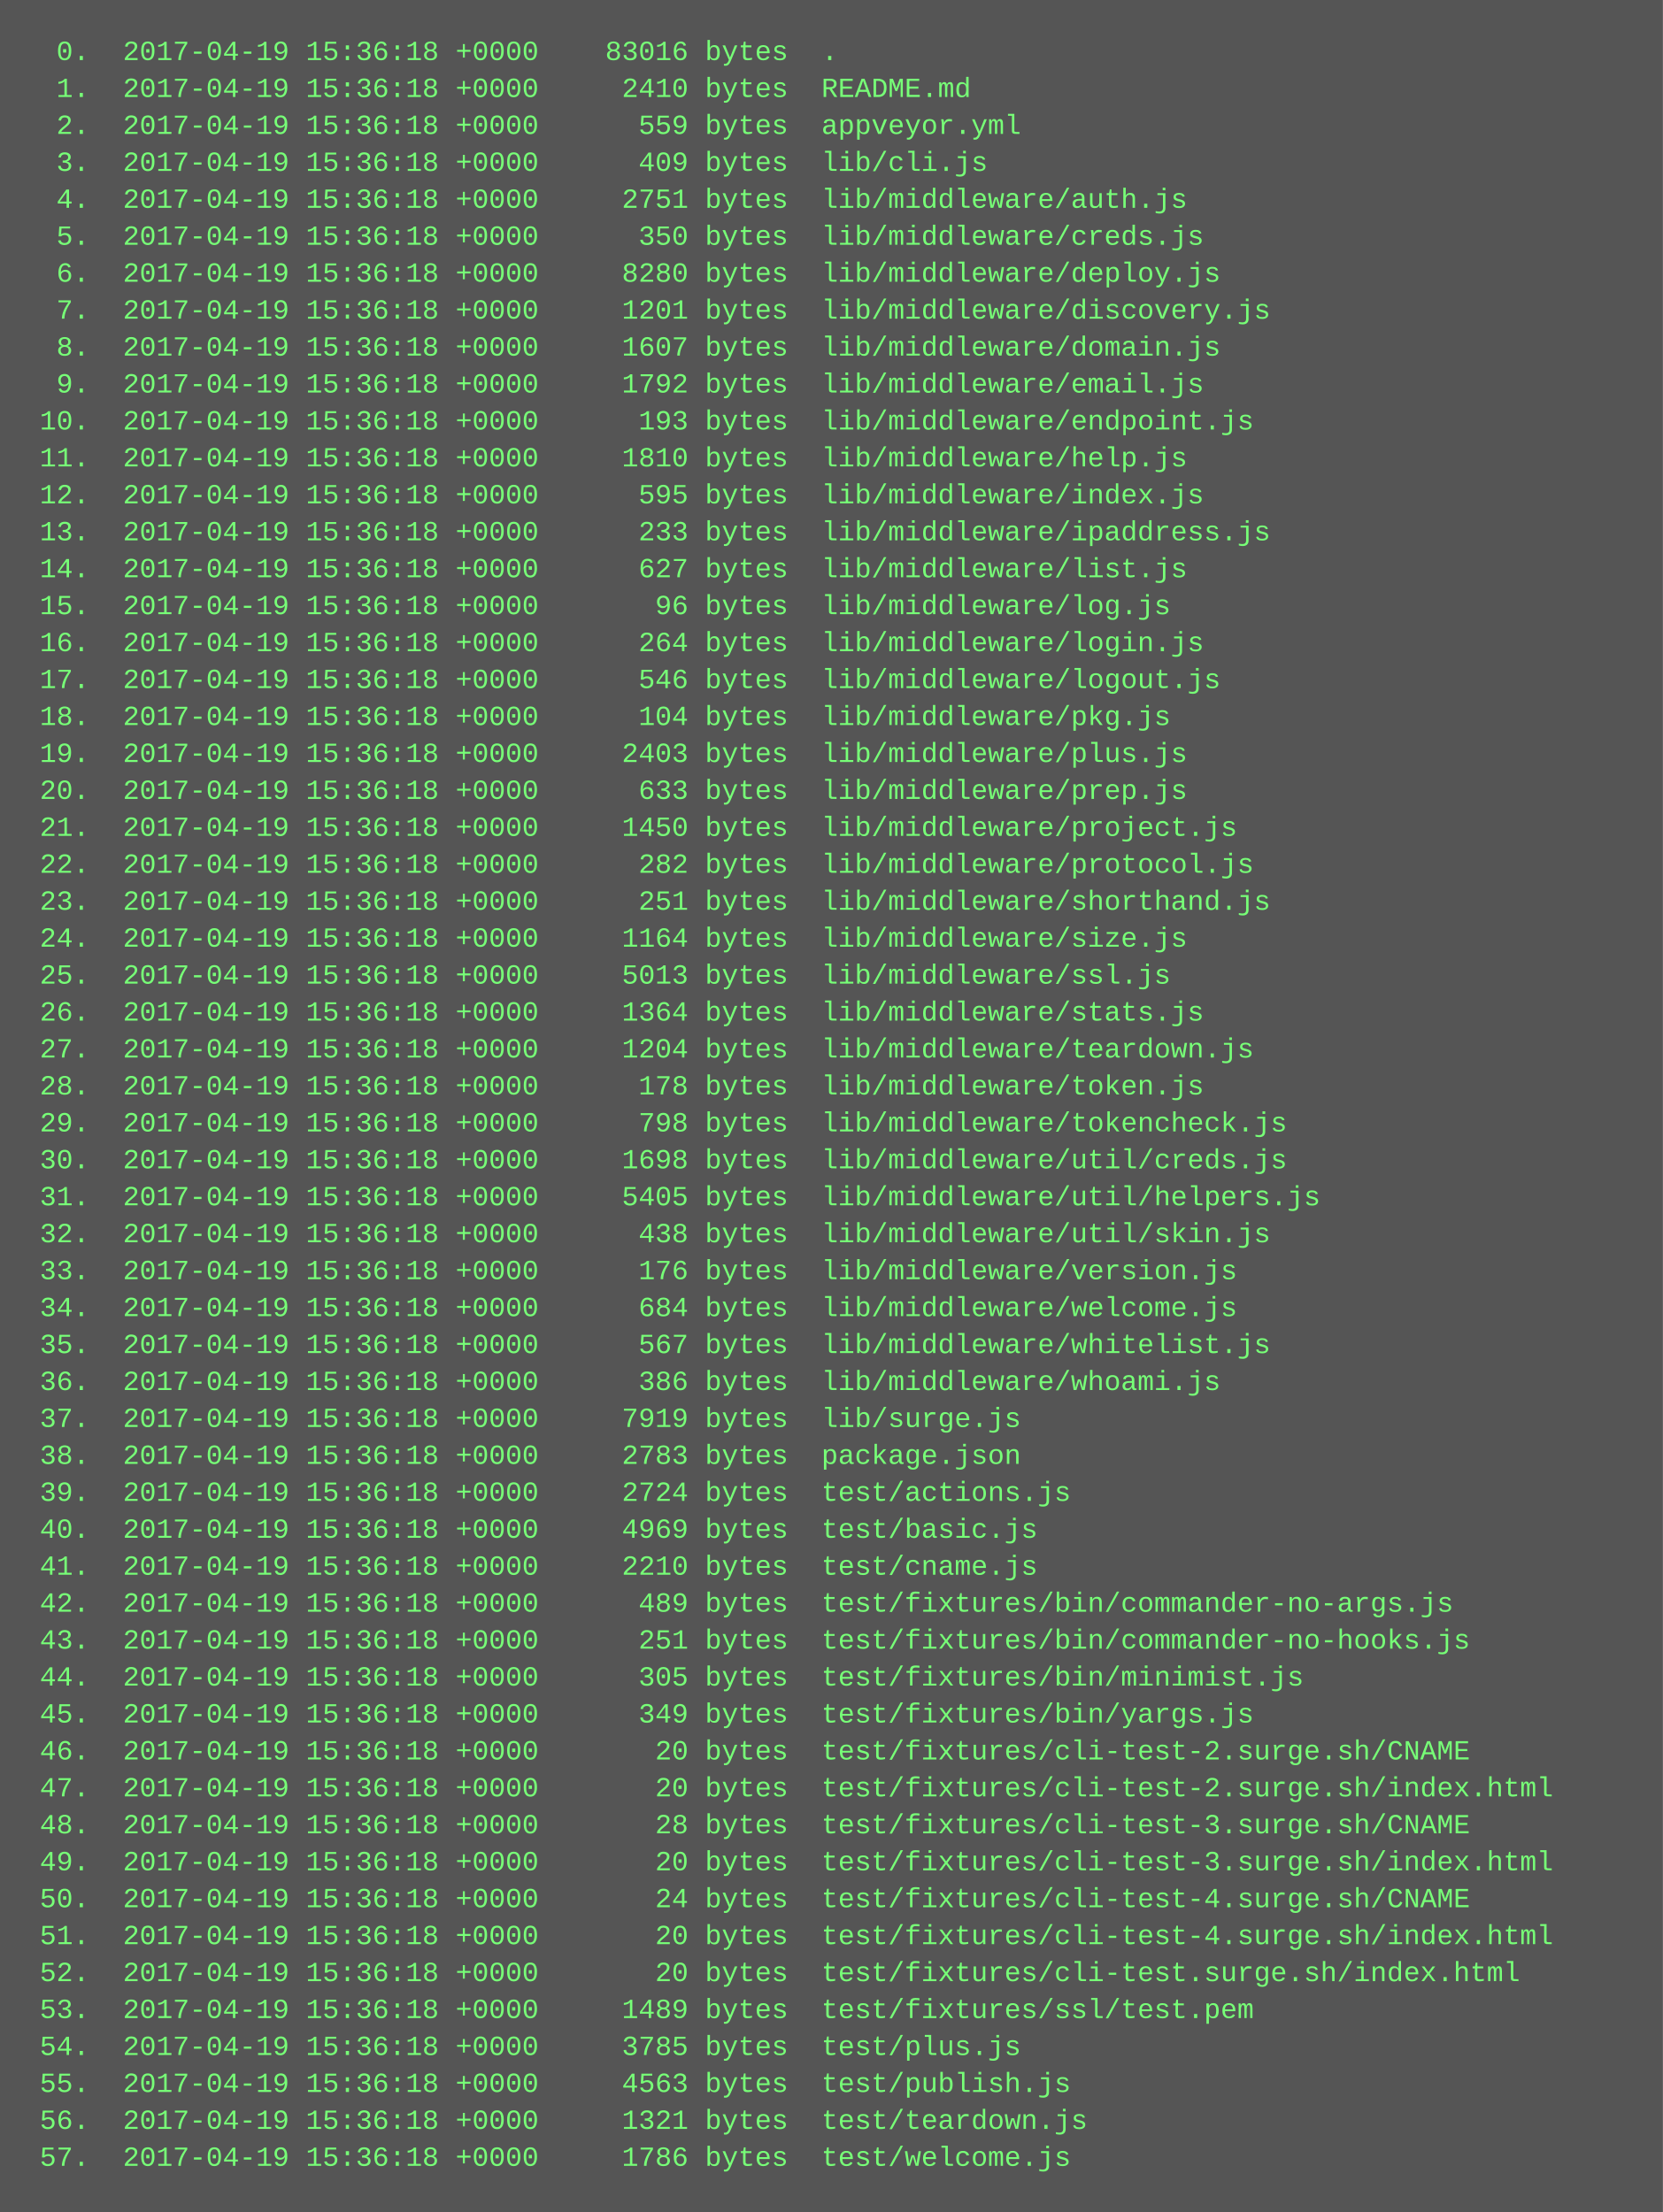
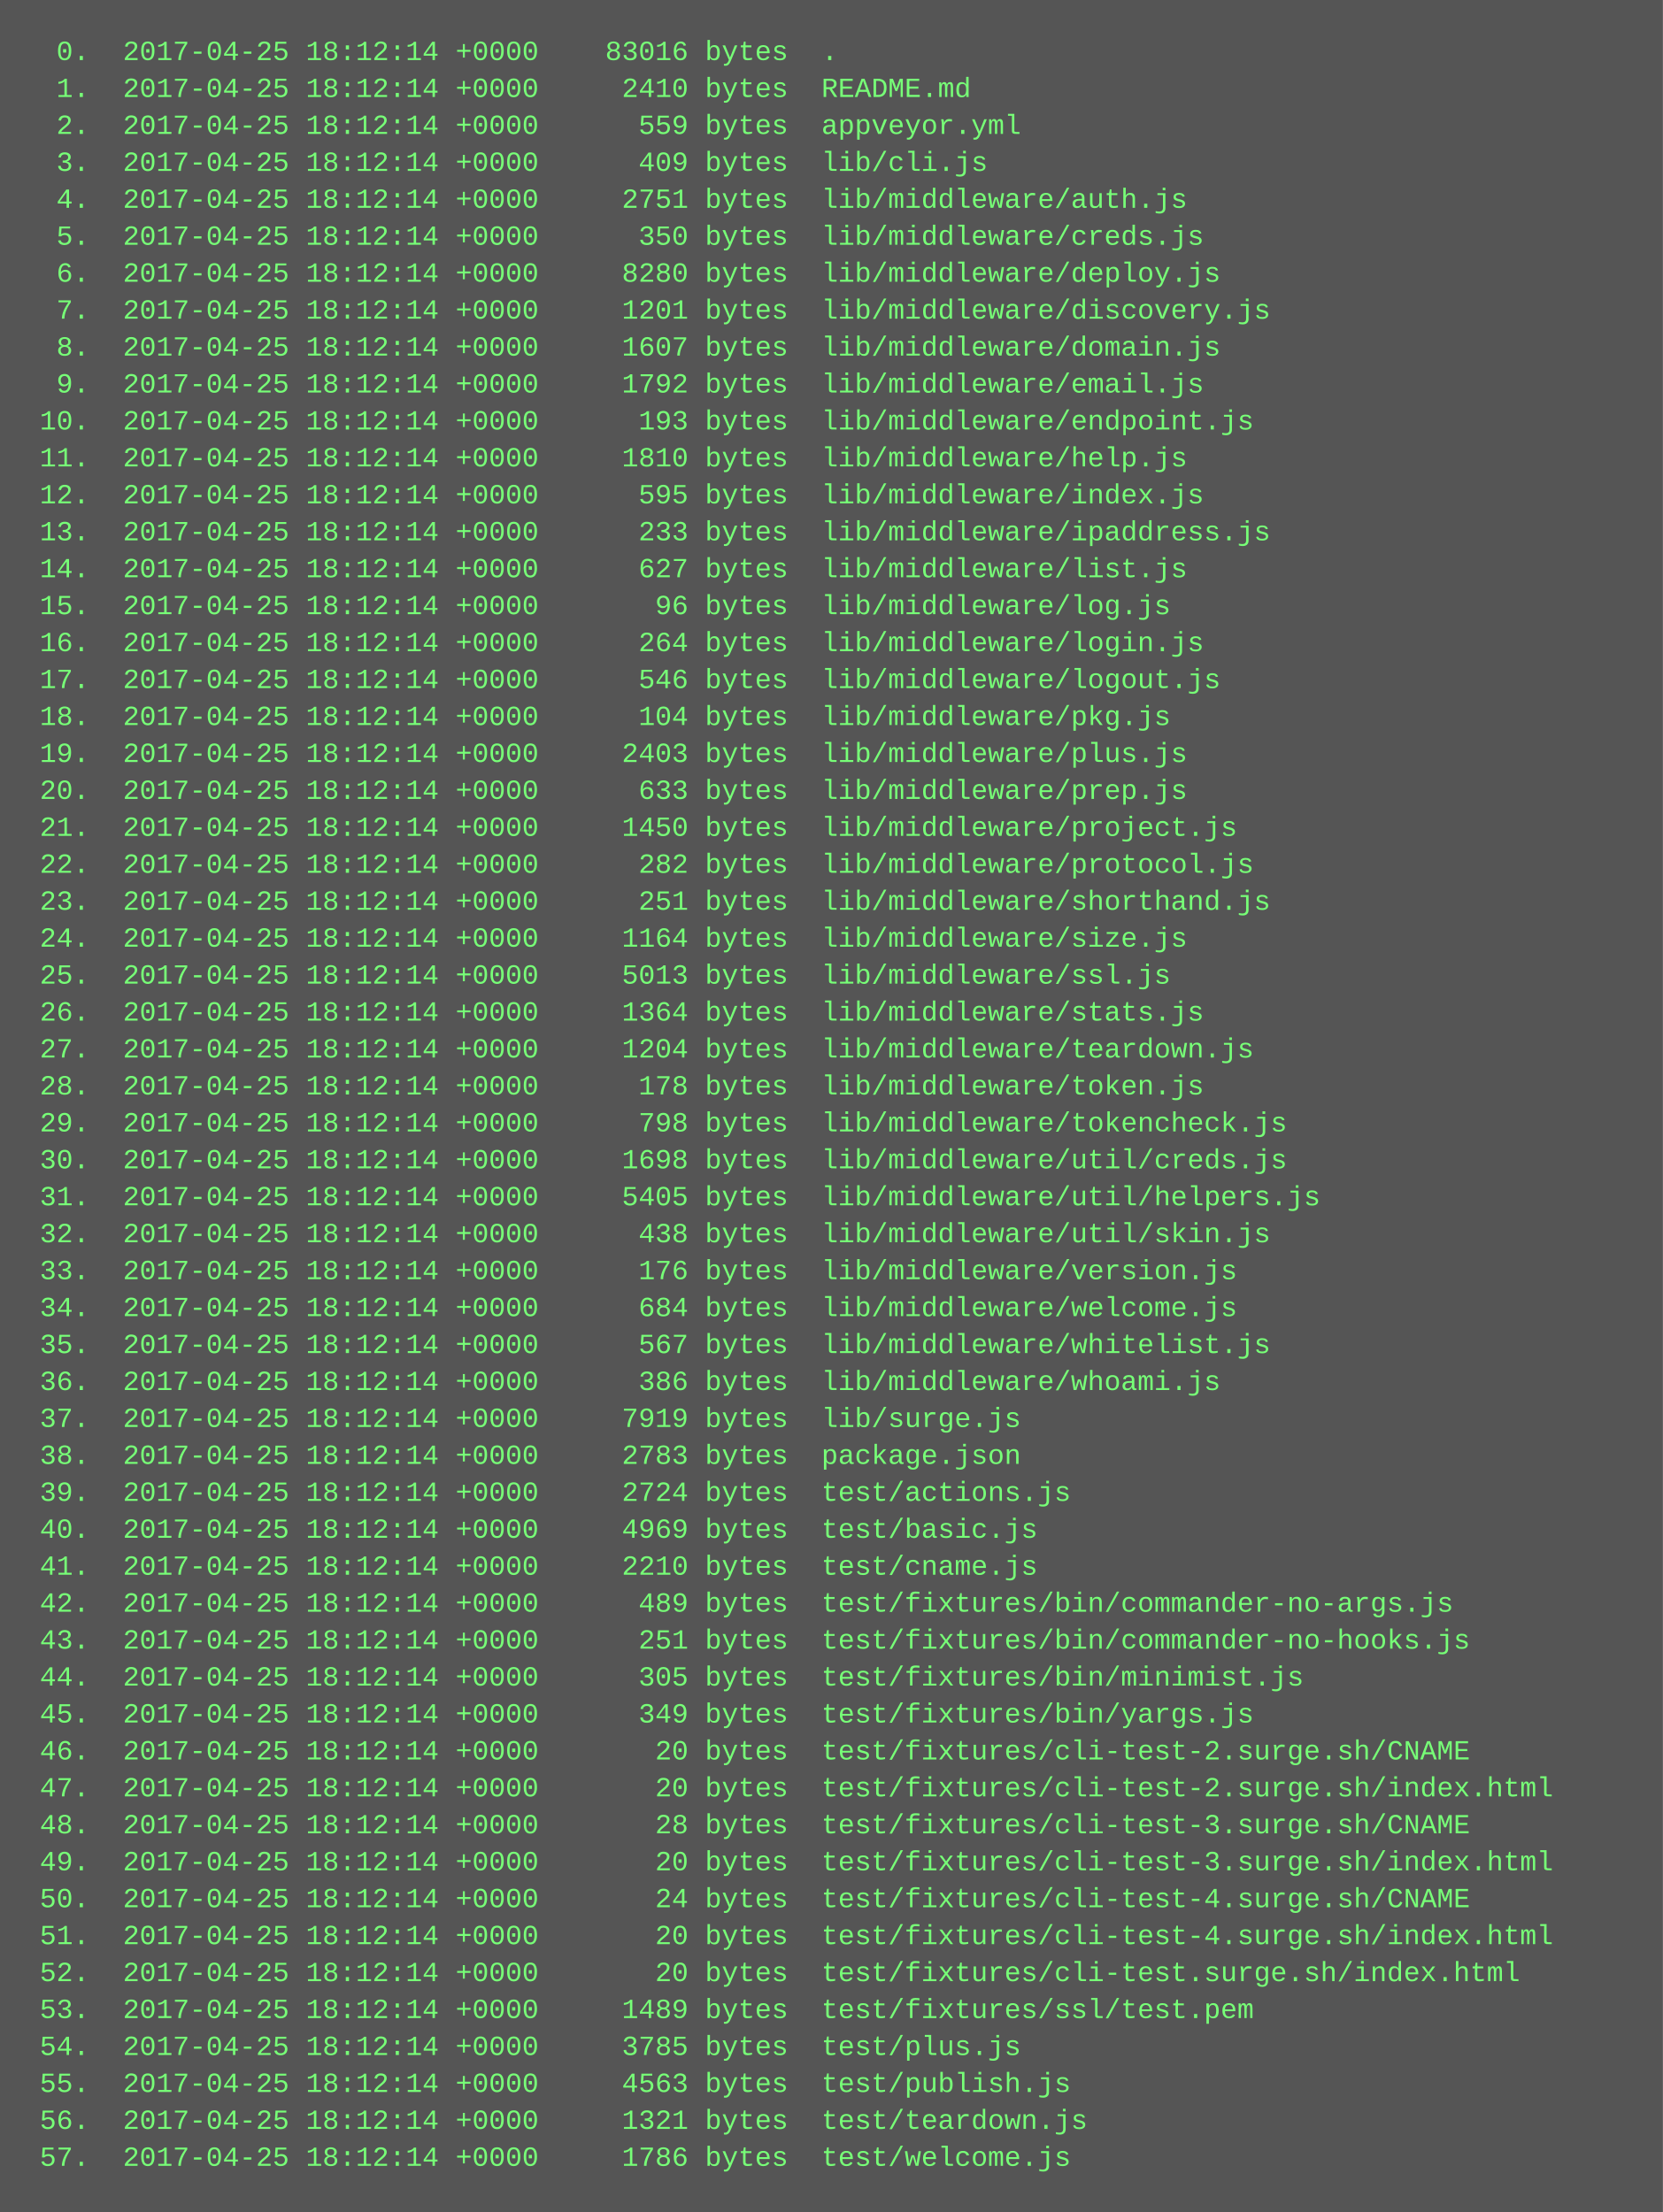
<svg xmlns="http://www.w3.org/2000/svg" height="958" width="720">
  <rect height="958" fill="#555" width="720" />
  <text fill="#7f7" font-family="Courier New" font-size="12" xml:space="preserve">
-     <tspan x="10" y="26">  0.  2017-04-19 15:36:18 +0000    83016 bytes  .</tspan>
-     <tspan x="10" y="42">  1.  2017-04-19 15:36:18 +0000     2410 bytes  README.md</tspan>
-     <tspan x="10" y="58">  2.  2017-04-19 15:36:18 +0000      559 bytes  appveyor.yml</tspan>
-     <tspan x="10" y="74">  3.  2017-04-19 15:36:18 +0000      409 bytes  lib/cli.js</tspan>
-     <tspan x="10" y="90">  4.  2017-04-19 15:36:18 +0000     2751 bytes  lib/middleware/auth.js</tspan>
-     <tspan x="10" y="106">  5.  2017-04-19 15:36:18 +0000      350 bytes  lib/middleware/creds.js</tspan>
-     <tspan x="10" y="122">  6.  2017-04-19 15:36:18 +0000     8280 bytes  lib/middleware/deploy.js</tspan>
-     <tspan x="10" y="138">  7.  2017-04-19 15:36:18 +0000     1201 bytes  lib/middleware/discovery.js</tspan>
-     <tspan x="10" y="154">  8.  2017-04-19 15:36:18 +0000     1607 bytes  lib/middleware/domain.js</tspan>
-     <tspan x="10" y="170">  9.  2017-04-19 15:36:18 +0000     1792 bytes  lib/middleware/email.js</tspan>
-     <tspan x="10" y="186"> 10.  2017-04-19 15:36:18 +0000      193 bytes  lib/middleware/endpoint.js</tspan>
-     <tspan x="10" y="202"> 11.  2017-04-19 15:36:18 +0000     1810 bytes  lib/middleware/help.js</tspan>
-     <tspan x="10" y="218"> 12.  2017-04-19 15:36:18 +0000      595 bytes  lib/middleware/index.js</tspan>
-     <tspan x="10" y="234"> 13.  2017-04-19 15:36:18 +0000      233 bytes  lib/middleware/ipaddress.js</tspan>
-     <tspan x="10" y="250"> 14.  2017-04-19 15:36:18 +0000      627 bytes  lib/middleware/list.js</tspan>
-     <tspan x="10" y="266"> 15.  2017-04-19 15:36:18 +0000       96 bytes  lib/middleware/log.js</tspan>
-     <tspan x="10" y="282"> 16.  2017-04-19 15:36:18 +0000      264 bytes  lib/middleware/login.js</tspan>
-     <tspan x="10" y="298"> 17.  2017-04-19 15:36:18 +0000      546 bytes  lib/middleware/logout.js</tspan>
-     <tspan x="10" y="314"> 18.  2017-04-19 15:36:18 +0000      104 bytes  lib/middleware/pkg.js</tspan>
-     <tspan x="10" y="330"> 19.  2017-04-19 15:36:18 +0000     2403 bytes  lib/middleware/plus.js</tspan>
-     <tspan x="10" y="346"> 20.  2017-04-19 15:36:18 +0000      633 bytes  lib/middleware/prep.js</tspan>
-     <tspan x="10" y="362"> 21.  2017-04-19 15:36:18 +0000     1450 bytes  lib/middleware/project.js</tspan>
-     <tspan x="10" y="378"> 22.  2017-04-19 15:36:18 +0000      282 bytes  lib/middleware/protocol.js</tspan>
-     <tspan x="10" y="394"> 23.  2017-04-19 15:36:18 +0000      251 bytes  lib/middleware/shorthand.js</tspan>
-     <tspan x="10" y="410"> 24.  2017-04-19 15:36:18 +0000     1164 bytes  lib/middleware/size.js</tspan>
-     <tspan x="10" y="426"> 25.  2017-04-19 15:36:18 +0000     5013 bytes  lib/middleware/ssl.js</tspan>
-     <tspan x="10" y="442"> 26.  2017-04-19 15:36:18 +0000     1364 bytes  lib/middleware/stats.js</tspan>
-     <tspan x="10" y="458"> 27.  2017-04-19 15:36:18 +0000     1204 bytes  lib/middleware/teardown.js</tspan>
-     <tspan x="10" y="474"> 28.  2017-04-19 15:36:18 +0000      178 bytes  lib/middleware/token.js</tspan>
-     <tspan x="10" y="490"> 29.  2017-04-19 15:36:18 +0000      798 bytes  lib/middleware/tokencheck.js</tspan>
-     <tspan x="10" y="506"> 30.  2017-04-19 15:36:18 +0000     1698 bytes  lib/middleware/util/creds.js</tspan>
-     <tspan x="10" y="522"> 31.  2017-04-19 15:36:18 +0000     5405 bytes  lib/middleware/util/helpers.js</tspan>
-     <tspan x="10" y="538"> 32.  2017-04-19 15:36:18 +0000      438 bytes  lib/middleware/util/skin.js</tspan>
-     <tspan x="10" y="554"> 33.  2017-04-19 15:36:18 +0000      176 bytes  lib/middleware/version.js</tspan>
-     <tspan x="10" y="570"> 34.  2017-04-19 15:36:18 +0000      684 bytes  lib/middleware/welcome.js</tspan>
-     <tspan x="10" y="586"> 35.  2017-04-19 15:36:18 +0000      567 bytes  lib/middleware/whitelist.js</tspan>
-     <tspan x="10" y="602"> 36.  2017-04-19 15:36:18 +0000      386 bytes  lib/middleware/whoami.js</tspan>
-     <tspan x="10" y="618"> 37.  2017-04-19 15:36:18 +0000     7919 bytes  lib/surge.js</tspan>
-     <tspan x="10" y="634"> 38.  2017-04-19 15:36:18 +0000     2783 bytes  package.json</tspan>
-     <tspan x="10" y="650"> 39.  2017-04-19 15:36:18 +0000     2724 bytes  test/actions.js</tspan>
-     <tspan x="10" y="666"> 40.  2017-04-19 15:36:18 +0000     4969 bytes  test/basic.js</tspan>
-     <tspan x="10" y="682"> 41.  2017-04-19 15:36:18 +0000     2210 bytes  test/cname.js</tspan>
-     <tspan x="10" y="698"> 42.  2017-04-19 15:36:18 +0000      489 bytes  test/fixtures/bin/commander-no-args.js</tspan>
-     <tspan x="10" y="714"> 43.  2017-04-19 15:36:18 +0000      251 bytes  test/fixtures/bin/commander-no-hooks.js</tspan>
-     <tspan x="10" y="730"> 44.  2017-04-19 15:36:18 +0000      305 bytes  test/fixtures/bin/minimist.js</tspan>
-     <tspan x="10" y="746"> 45.  2017-04-19 15:36:18 +0000      349 bytes  test/fixtures/bin/yargs.js</tspan>
-     <tspan x="10" y="762"> 46.  2017-04-19 15:36:18 +0000       20 bytes  test/fixtures/cli-test-2.surge.sh/CNAME</tspan>
-     <tspan x="10" y="778"> 47.  2017-04-19 15:36:18 +0000       20 bytes  test/fixtures/cli-test-2.surge.sh/index.html</tspan>
-     <tspan x="10" y="794"> 48.  2017-04-19 15:36:18 +0000       28 bytes  test/fixtures/cli-test-3.surge.sh/CNAME</tspan>
-     <tspan x="10" y="810"> 49.  2017-04-19 15:36:18 +0000       20 bytes  test/fixtures/cli-test-3.surge.sh/index.html</tspan>
-     <tspan x="10" y="826"> 50.  2017-04-19 15:36:18 +0000       24 bytes  test/fixtures/cli-test-4.surge.sh/CNAME</tspan>
-     <tspan x="10" y="842"> 51.  2017-04-19 15:36:18 +0000       20 bytes  test/fixtures/cli-test-4.surge.sh/index.html</tspan>
-     <tspan x="10" y="858"> 52.  2017-04-19 15:36:18 +0000       20 bytes  test/fixtures/cli-test.surge.sh/index.html</tspan>
-     <tspan x="10" y="874"> 53.  2017-04-19 15:36:18 +0000     1489 bytes  test/fixtures/ssl/test.pem</tspan>
-     <tspan x="10" y="890"> 54.  2017-04-19 15:36:18 +0000     3785 bytes  test/plus.js</tspan>
-     <tspan x="10" y="906"> 55.  2017-04-19 15:36:18 +0000     4563 bytes  test/publish.js</tspan>
-     <tspan x="10" y="922"> 56.  2017-04-19 15:36:18 +0000     1321 bytes  test/teardown.js</tspan>
-     <tspan x="10" y="938"> 57.  2017-04-19 15:36:18 +0000     1786 bytes  test/welcome.js</tspan>
+     <tspan x="10" y="26">  0.  2017-04-25 18:12:14 +0000    83016 bytes  .</tspan>
+     <tspan x="10" y="42">  1.  2017-04-25 18:12:14 +0000     2410 bytes  README.md</tspan>
+     <tspan x="10" y="58">  2.  2017-04-25 18:12:14 +0000      559 bytes  appveyor.yml</tspan>
+     <tspan x="10" y="74">  3.  2017-04-25 18:12:14 +0000      409 bytes  lib/cli.js</tspan>
+     <tspan x="10" y="90">  4.  2017-04-25 18:12:14 +0000     2751 bytes  lib/middleware/auth.js</tspan>
+     <tspan x="10" y="106">  5.  2017-04-25 18:12:14 +0000      350 bytes  lib/middleware/creds.js</tspan>
+     <tspan x="10" y="122">  6.  2017-04-25 18:12:14 +0000     8280 bytes  lib/middleware/deploy.js</tspan>
+     <tspan x="10" y="138">  7.  2017-04-25 18:12:14 +0000     1201 bytes  lib/middleware/discovery.js</tspan>
+     <tspan x="10" y="154">  8.  2017-04-25 18:12:14 +0000     1607 bytes  lib/middleware/domain.js</tspan>
+     <tspan x="10" y="170">  9.  2017-04-25 18:12:14 +0000     1792 bytes  lib/middleware/email.js</tspan>
+     <tspan x="10" y="186"> 10.  2017-04-25 18:12:14 +0000      193 bytes  lib/middleware/endpoint.js</tspan>
+     <tspan x="10" y="202"> 11.  2017-04-25 18:12:14 +0000     1810 bytes  lib/middleware/help.js</tspan>
+     <tspan x="10" y="218"> 12.  2017-04-25 18:12:14 +0000      595 bytes  lib/middleware/index.js</tspan>
+     <tspan x="10" y="234"> 13.  2017-04-25 18:12:14 +0000      233 bytes  lib/middleware/ipaddress.js</tspan>
+     <tspan x="10" y="250"> 14.  2017-04-25 18:12:14 +0000      627 bytes  lib/middleware/list.js</tspan>
+     <tspan x="10" y="266"> 15.  2017-04-25 18:12:14 +0000       96 bytes  lib/middleware/log.js</tspan>
+     <tspan x="10" y="282"> 16.  2017-04-25 18:12:14 +0000      264 bytes  lib/middleware/login.js</tspan>
+     <tspan x="10" y="298"> 17.  2017-04-25 18:12:14 +0000      546 bytes  lib/middleware/logout.js</tspan>
+     <tspan x="10" y="314"> 18.  2017-04-25 18:12:14 +0000      104 bytes  lib/middleware/pkg.js</tspan>
+     <tspan x="10" y="330"> 19.  2017-04-25 18:12:14 +0000     2403 bytes  lib/middleware/plus.js</tspan>
+     <tspan x="10" y="346"> 20.  2017-04-25 18:12:14 +0000      633 bytes  lib/middleware/prep.js</tspan>
+     <tspan x="10" y="362"> 21.  2017-04-25 18:12:14 +0000     1450 bytes  lib/middleware/project.js</tspan>
+     <tspan x="10" y="378"> 22.  2017-04-25 18:12:14 +0000      282 bytes  lib/middleware/protocol.js</tspan>
+     <tspan x="10" y="394"> 23.  2017-04-25 18:12:14 +0000      251 bytes  lib/middleware/shorthand.js</tspan>
+     <tspan x="10" y="410"> 24.  2017-04-25 18:12:14 +0000     1164 bytes  lib/middleware/size.js</tspan>
+     <tspan x="10" y="426"> 25.  2017-04-25 18:12:14 +0000     5013 bytes  lib/middleware/ssl.js</tspan>
+     <tspan x="10" y="442"> 26.  2017-04-25 18:12:14 +0000     1364 bytes  lib/middleware/stats.js</tspan>
+     <tspan x="10" y="458"> 27.  2017-04-25 18:12:14 +0000     1204 bytes  lib/middleware/teardown.js</tspan>
+     <tspan x="10" y="474"> 28.  2017-04-25 18:12:14 +0000      178 bytes  lib/middleware/token.js</tspan>
+     <tspan x="10" y="490"> 29.  2017-04-25 18:12:14 +0000      798 bytes  lib/middleware/tokencheck.js</tspan>
+     <tspan x="10" y="506"> 30.  2017-04-25 18:12:14 +0000     1698 bytes  lib/middleware/util/creds.js</tspan>
+     <tspan x="10" y="522"> 31.  2017-04-25 18:12:14 +0000     5405 bytes  lib/middleware/util/helpers.js</tspan>
+     <tspan x="10" y="538"> 32.  2017-04-25 18:12:14 +0000      438 bytes  lib/middleware/util/skin.js</tspan>
+     <tspan x="10" y="554"> 33.  2017-04-25 18:12:14 +0000      176 bytes  lib/middleware/version.js</tspan>
+     <tspan x="10" y="570"> 34.  2017-04-25 18:12:14 +0000      684 bytes  lib/middleware/welcome.js</tspan>
+     <tspan x="10" y="586"> 35.  2017-04-25 18:12:14 +0000      567 bytes  lib/middleware/whitelist.js</tspan>
+     <tspan x="10" y="602"> 36.  2017-04-25 18:12:14 +0000      386 bytes  lib/middleware/whoami.js</tspan>
+     <tspan x="10" y="618"> 37.  2017-04-25 18:12:14 +0000     7919 bytes  lib/surge.js</tspan>
+     <tspan x="10" y="634"> 38.  2017-04-25 18:12:14 +0000     2783 bytes  package.json</tspan>
+     <tspan x="10" y="650"> 39.  2017-04-25 18:12:14 +0000     2724 bytes  test/actions.js</tspan>
+     <tspan x="10" y="666"> 40.  2017-04-25 18:12:14 +0000     4969 bytes  test/basic.js</tspan>
+     <tspan x="10" y="682"> 41.  2017-04-25 18:12:14 +0000     2210 bytes  test/cname.js</tspan>
+     <tspan x="10" y="698"> 42.  2017-04-25 18:12:14 +0000      489 bytes  test/fixtures/bin/commander-no-args.js</tspan>
+     <tspan x="10" y="714"> 43.  2017-04-25 18:12:14 +0000      251 bytes  test/fixtures/bin/commander-no-hooks.js</tspan>
+     <tspan x="10" y="730"> 44.  2017-04-25 18:12:14 +0000      305 bytes  test/fixtures/bin/minimist.js</tspan>
+     <tspan x="10" y="746"> 45.  2017-04-25 18:12:14 +0000      349 bytes  test/fixtures/bin/yargs.js</tspan>
+     <tspan x="10" y="762"> 46.  2017-04-25 18:12:14 +0000       20 bytes  test/fixtures/cli-test-2.surge.sh/CNAME</tspan>
+     <tspan x="10" y="778"> 47.  2017-04-25 18:12:14 +0000       20 bytes  test/fixtures/cli-test-2.surge.sh/index.html</tspan>
+     <tspan x="10" y="794"> 48.  2017-04-25 18:12:14 +0000       28 bytes  test/fixtures/cli-test-3.surge.sh/CNAME</tspan>
+     <tspan x="10" y="810"> 49.  2017-04-25 18:12:14 +0000       20 bytes  test/fixtures/cli-test-3.surge.sh/index.html</tspan>
+     <tspan x="10" y="826"> 50.  2017-04-25 18:12:14 +0000       24 bytes  test/fixtures/cli-test-4.surge.sh/CNAME</tspan>
+     <tspan x="10" y="842"> 51.  2017-04-25 18:12:14 +0000       20 bytes  test/fixtures/cli-test-4.surge.sh/index.html</tspan>
+     <tspan x="10" y="858"> 52.  2017-04-25 18:12:14 +0000       20 bytes  test/fixtures/cli-test.surge.sh/index.html</tspan>
+     <tspan x="10" y="874"> 53.  2017-04-25 18:12:14 +0000     1489 bytes  test/fixtures/ssl/test.pem</tspan>
+     <tspan x="10" y="890"> 54.  2017-04-25 18:12:14 +0000     3785 bytes  test/plus.js</tspan>
+     <tspan x="10" y="906"> 55.  2017-04-25 18:12:14 +0000     4563 bytes  test/publish.js</tspan>
+     <tspan x="10" y="922"> 56.  2017-04-25 18:12:14 +0000     1321 bytes  test/teardown.js</tspan>
+     <tspan x="10" y="938"> 57.  2017-04-25 18:12:14 +0000     1786 bytes  test/welcome.js</tspan>
  </text>
</svg>
